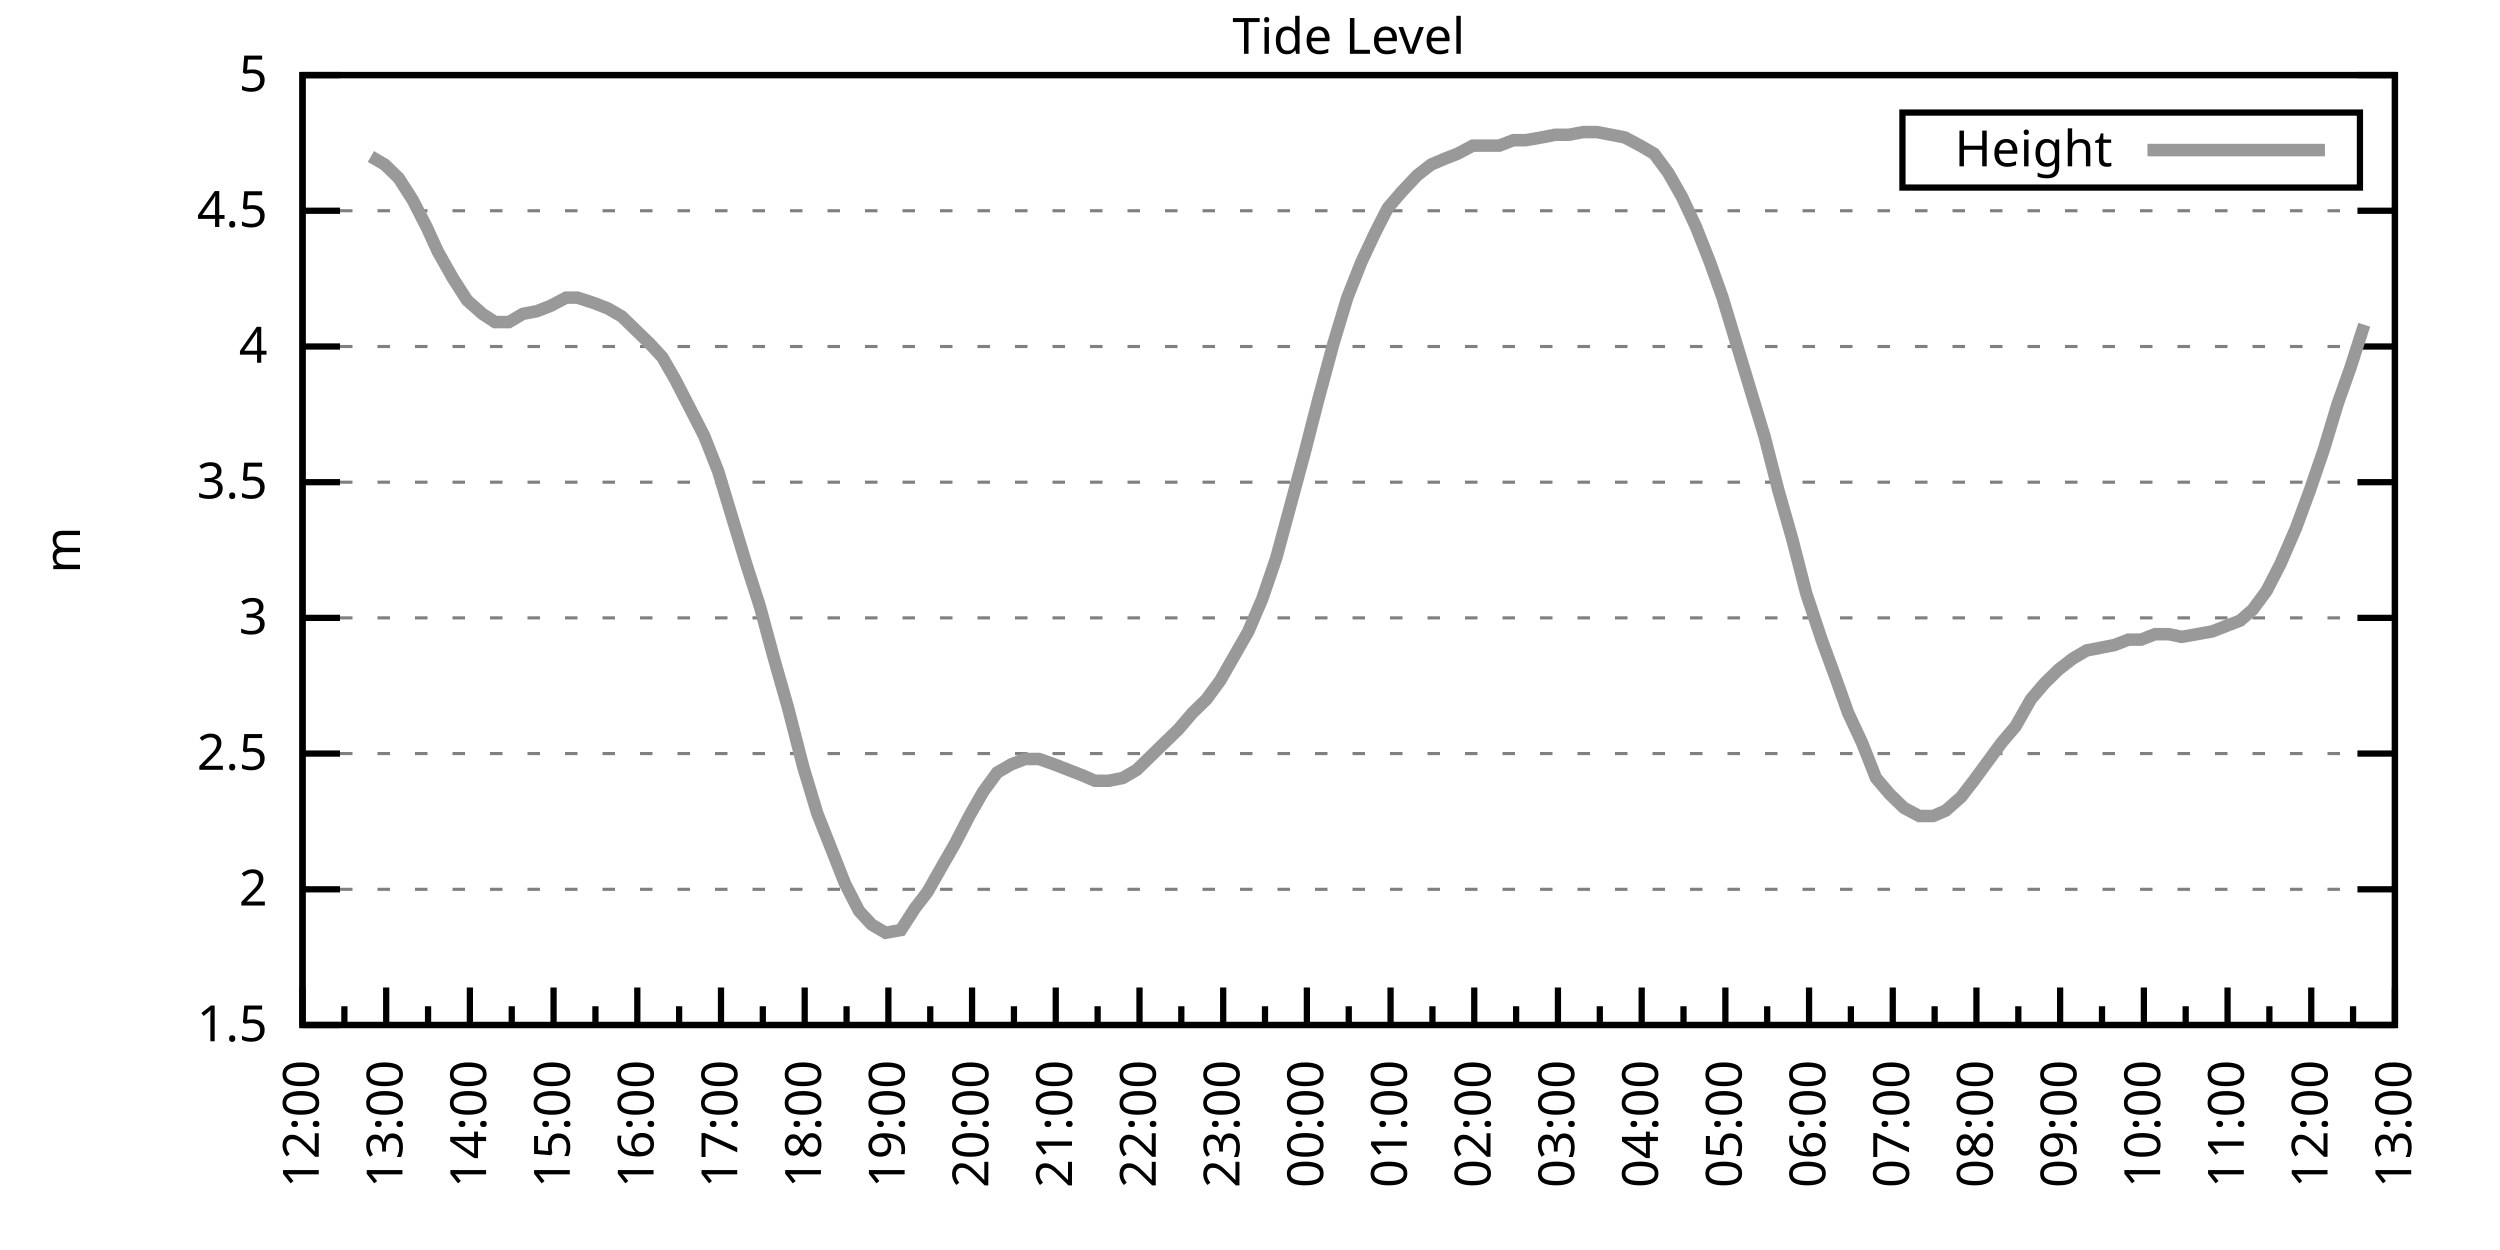
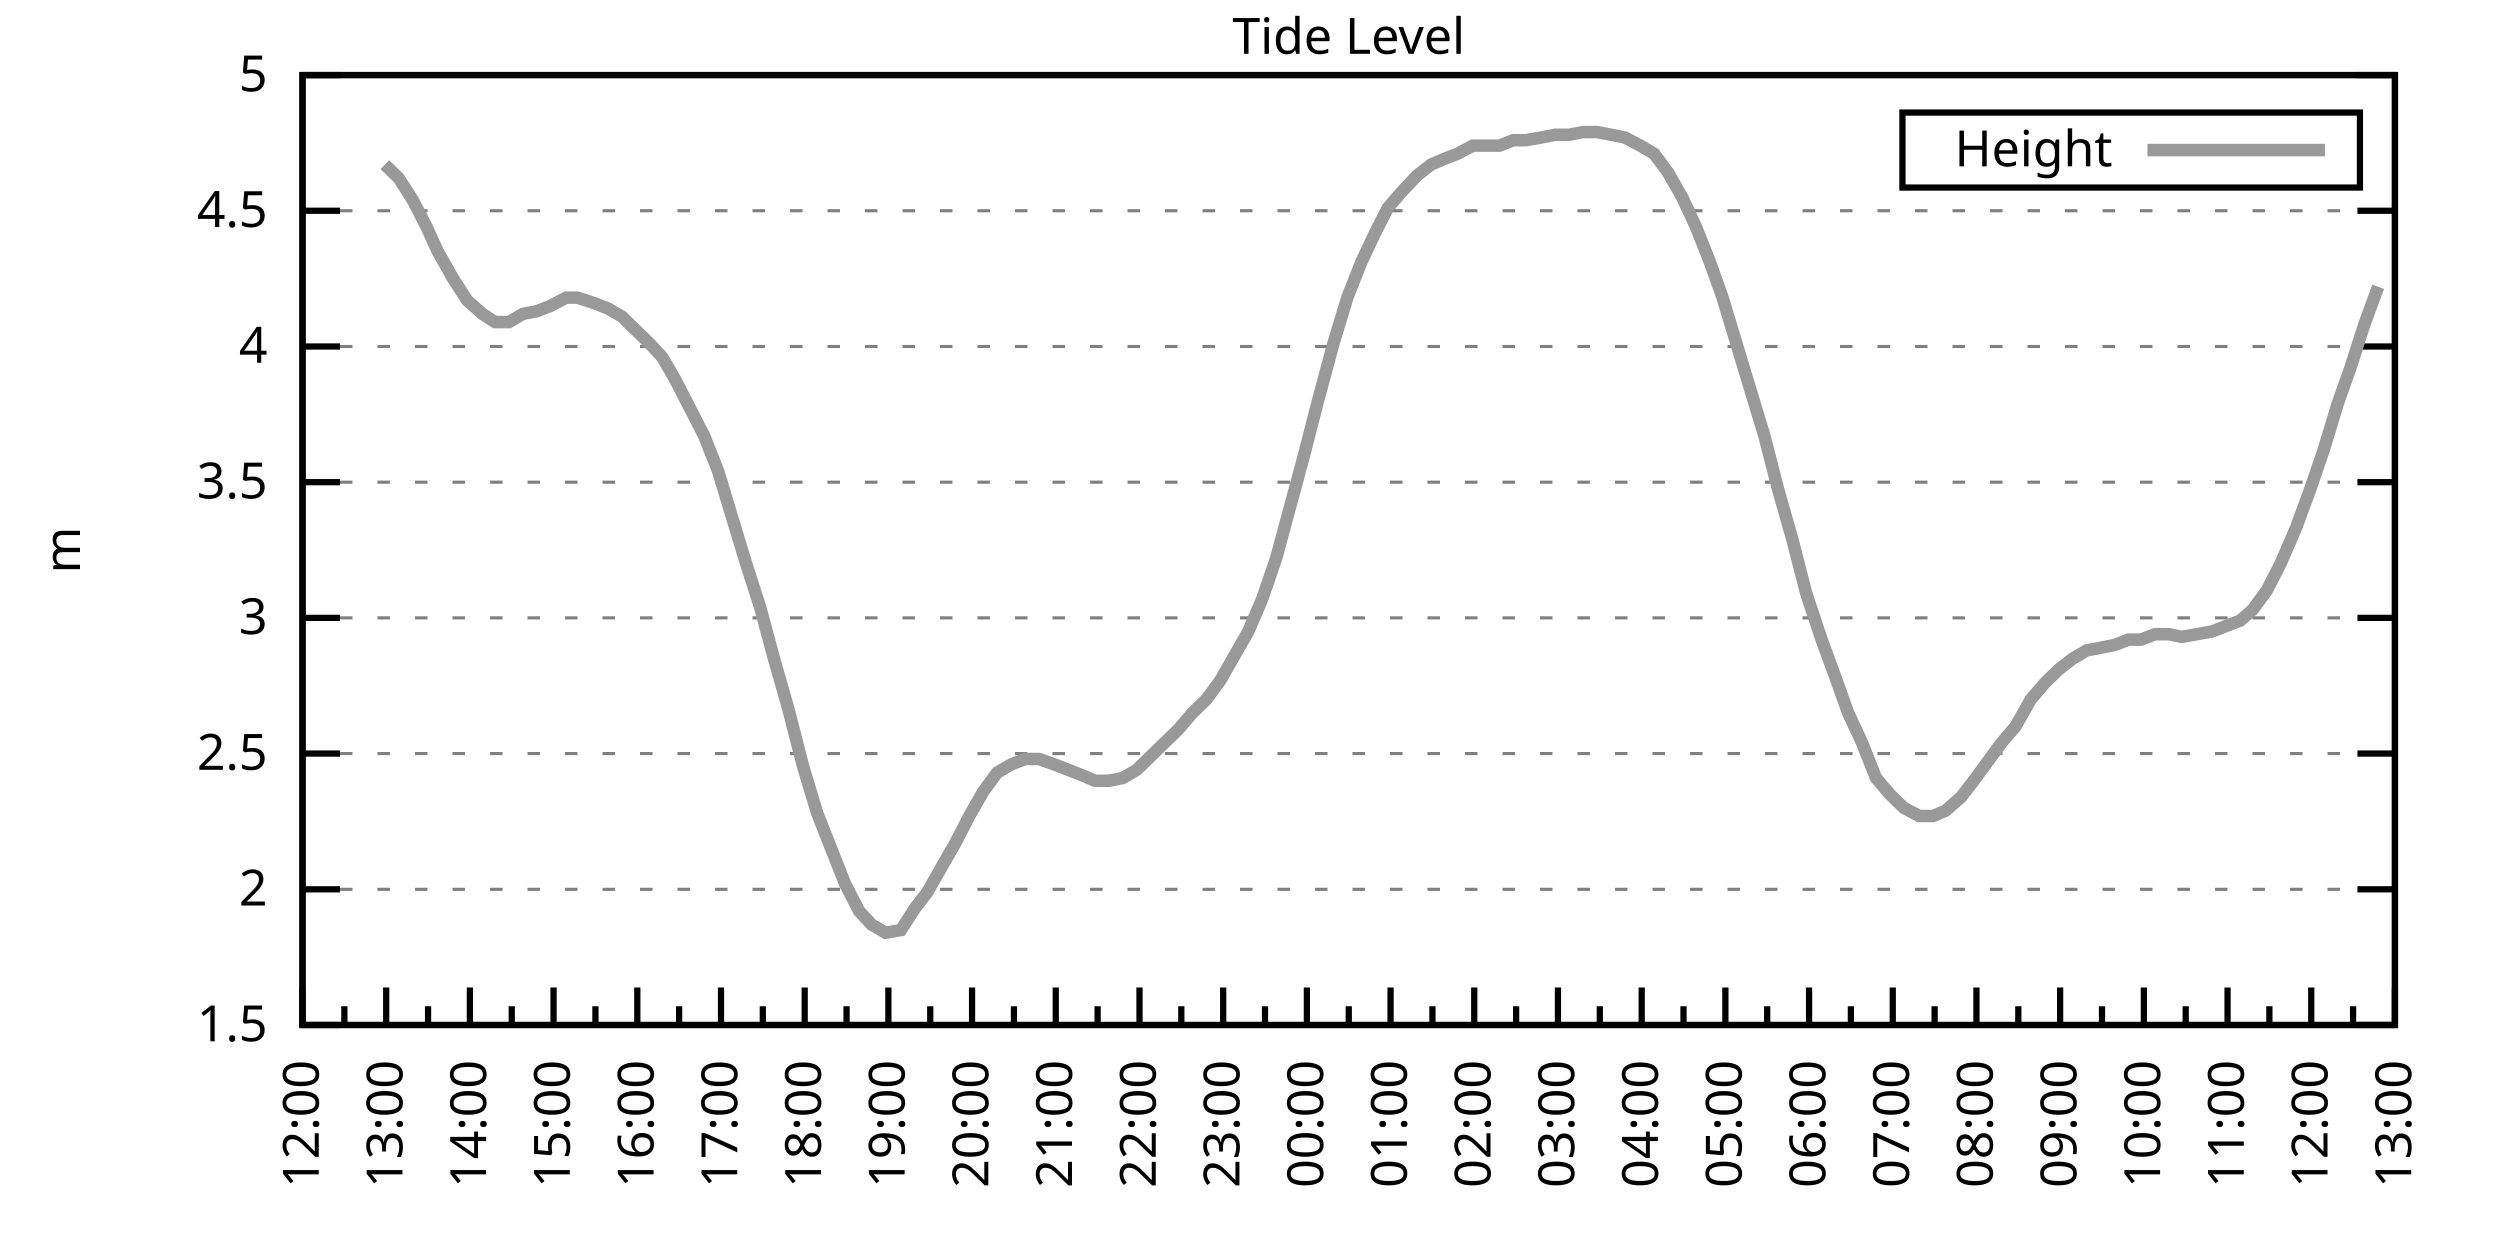
<svg xmlns="http://www.w3.org/2000/svg" xmlns:xlink="http://www.w3.org/1999/xlink" width="400" height="200" viewBox="0 0 400 200">
  <g id="gnuplot_canvas">
    <rect x="0" y="0" width="400" height="200" fill="none" />
    <defs>
      <circle id="gpDot" r="0.5" stroke-width="0.5" stroke="currentColor" />
      <path id="gpPt0" stroke-width="0.333" stroke="currentColor" d="M-1,0 h2 M0,-1 v2" />
      <path id="gpPt1" stroke-width="0.333" stroke="currentColor" d="M-1,-1 L1,1 M1,-1 L-1,1" />
      <path id="gpPt2" stroke-width="0.333" stroke="currentColor" d="M-1,0 L1,0 M0,-1 L0,1 M-1,-1 L1,1 M-1,1 L1,-1" />
      <rect id="gpPt3" stroke-width="0.333" stroke="currentColor" x="-1" y="-1" width="2" height="2" />
      <rect id="gpPt4" stroke-width="0.333" stroke="currentColor" fill="currentColor" x="-1" y="-1" width="2" height="2" />
      <circle id="gpPt5" stroke-width="0.333" stroke="currentColor" cx="0" cy="0" r="1" />
      <use xlink:href="#gpPt5" id="gpPt6" fill="currentColor" stroke="none" />
      <path id="gpPt7" stroke-width="0.333" stroke="currentColor" d="M0,-1.33 L-1.33,0.67 L1.33,0.67 z" />
      <use xlink:href="#gpPt7" id="gpPt8" fill="currentColor" stroke="none" />
      <use xlink:href="#gpPt7" id="gpPt9" stroke="currentColor" transform="rotate(180)" />
      <use xlink:href="#gpPt9" id="gpPt10" fill="currentColor" stroke="none" />
      <use xlink:href="#gpPt3" id="gpPt11" stroke="currentColor" transform="rotate(45)" />
      <use xlink:href="#gpPt11" id="gpPt12" fill="currentColor" stroke="none" />
      <path id="gpPt13" stroke-width="0.333" stroke="currentColor" d="M0,1.330 L1.265,0.411 L0.782,-1.067 L-0.782,-1.076 L-1.265,0.411 z" />
      <use xlink:href="#gpPt13" id="gpPt14" fill="currentColor" stroke="none" />
      <filter id="textbox" filterUnits="objectBoundingBox" x="0" y="0" height="1" width="1">
        <feFlood flood-color="white" flood-opacity="1" result="bgnd" />
        <feComposite in="SourceGraphic" in2="bgnd" operator="atop" />
      </filter>
      <filter id="greybox" filterUnits="objectBoundingBox" x="0" y="0" height="1" width="1">
        <feFlood flood-color="lightgrey" flood-opacity="1" result="grey" />
        <feComposite in="SourceGraphic" in2="grey" operator="atop" />
      </filter>
    </defs>
    <g fill="none" color="white" stroke="currentColor" stroke-width="1.00" stroke-linecap="butt" stroke-linejoin="miter">
</g>
    <g fill="none" color="black" stroke="currentColor" stroke-width="1.00" stroke-linecap="butt" stroke-linejoin="miter">
      <g stroke="none" shape-rendering="crispEdges">
        <polygon fill="rgb(255, 255, 255)" points="48.40,164.00 383.18,164.00 383.18,12.02 48.40,12.02 " />
      </g>
    </g>
    <g fill="none" color="black" stroke="currentColor" stroke-width="1.00" stroke-linecap="butt" stroke-linejoin="miter">
</g>
    <g fill="none" color="black" stroke="black" stroke-width="0.50" stroke-linecap="butt" stroke-linejoin="miter">
</g>
    <g fill="none" color="gray" stroke="currentColor" stroke-width="0.50" stroke-linecap="butt" stroke-linejoin="miter">
      <path stroke="gray" stroke-dasharray="2,4" class="gridline" d="M48.40,164.00 L383.19,164.00  " />
    </g>
    <g fill="none" color="gray" stroke="gray" stroke-width="1.00" stroke-linecap="butt" stroke-linejoin="miter">
</g>
    <g fill="none" color="black" stroke="currentColor" stroke-width="1.00" stroke-linecap="butt" stroke-linejoin="miter">
      <path stroke="black" d="M48.40,164.00 L54.40,164.00 M383.19,164.00 L377.19,164.00  " />
      <g transform="translate(42.80,166.60)" stroke="none" fill="black" font-family="Sans" font-size="8.00" text-anchor="end">
        <text>
          <tspan font-family="Sans"> 1.5</tspan>
        </text>
      </g>
    </g>
    <g fill="none" color="black" stroke="currentColor" stroke-width="1.00" stroke-linecap="butt" stroke-linejoin="miter">
</g>
    <g fill="none" color="black" stroke="black" stroke-width="0.50" stroke-linecap="butt" stroke-linejoin="miter">
</g>
    <g fill="none" color="gray" stroke="currentColor" stroke-width="0.50" stroke-linecap="butt" stroke-linejoin="miter">
      <path stroke="gray" stroke-dasharray="2,4" class="gridline" d="M48.40,142.29 L383.19,142.29  " />
    </g>
    <g fill="none" color="gray" stroke="gray" stroke-width="1.00" stroke-linecap="butt" stroke-linejoin="miter">
</g>
    <g fill="none" color="black" stroke="currentColor" stroke-width="1.00" stroke-linecap="butt" stroke-linejoin="miter">
      <path stroke="black" d="M48.40,142.29 L54.40,142.29 M383.19,142.29 L377.19,142.29  " />
      <g transform="translate(42.80,144.89)" stroke="none" fill="black" font-family="Sans" font-size="8.00" text-anchor="end">
        <text>
          <tspan font-family="Sans"> 2</tspan>
        </text>
      </g>
    </g>
    <g fill="none" color="black" stroke="currentColor" stroke-width="1.00" stroke-linecap="butt" stroke-linejoin="miter">
</g>
    <g fill="none" color="black" stroke="black" stroke-width="0.50" stroke-linecap="butt" stroke-linejoin="miter">
</g>
    <g fill="none" color="gray" stroke="currentColor" stroke-width="0.50" stroke-linecap="butt" stroke-linejoin="miter">
      <path stroke="gray" stroke-dasharray="2,4" class="gridline" d="M48.40,120.57 L383.19,120.57  " />
    </g>
    <g fill="none" color="gray" stroke="gray" stroke-width="1.00" stroke-linecap="butt" stroke-linejoin="miter">
</g>
    <g fill="none" color="black" stroke="currentColor" stroke-width="1.00" stroke-linecap="butt" stroke-linejoin="miter">
      <path stroke="black" d="M48.40,120.57 L54.40,120.57 M383.19,120.57 L377.19,120.57  " />
      <g transform="translate(42.80,123.17)" stroke="none" fill="black" font-family="Sans" font-size="8.00" text-anchor="end">
        <text>
          <tspan font-family="Sans"> 2.5</tspan>
        </text>
      </g>
    </g>
    <g fill="none" color="black" stroke="currentColor" stroke-width="1.00" stroke-linecap="butt" stroke-linejoin="miter">
</g>
    <g fill="none" color="black" stroke="black" stroke-width="0.50" stroke-linecap="butt" stroke-linejoin="miter">
</g>
    <g fill="none" color="gray" stroke="currentColor" stroke-width="0.50" stroke-linecap="butt" stroke-linejoin="miter">
      <path stroke="gray" stroke-dasharray="2,4" class="gridline" d="M48.40,98.86 L383.19,98.86  " />
    </g>
    <g fill="none" color="gray" stroke="gray" stroke-width="1.00" stroke-linecap="butt" stroke-linejoin="miter">
</g>
    <g fill="none" color="black" stroke="currentColor" stroke-width="1.00" stroke-linecap="butt" stroke-linejoin="miter">
      <path stroke="black" d="M48.40,98.86 L54.40,98.86 M383.19,98.86 L377.19,98.86  " />
      <g transform="translate(42.80,101.46)" stroke="none" fill="black" font-family="Sans" font-size="8.00" text-anchor="end">
        <text>
          <tspan font-family="Sans"> 3</tspan>
        </text>
      </g>
    </g>
    <g fill="none" color="black" stroke="currentColor" stroke-width="1.00" stroke-linecap="butt" stroke-linejoin="miter">
</g>
    <g fill="none" color="black" stroke="black" stroke-width="0.50" stroke-linecap="butt" stroke-linejoin="miter">
</g>
    <g fill="none" color="gray" stroke="currentColor" stroke-width="0.50" stroke-linecap="butt" stroke-linejoin="miter">
      <path stroke="gray" stroke-dasharray="2,4" class="gridline" d="M48.40,77.15 L383.19,77.15  " />
    </g>
    <g fill="none" color="gray" stroke="gray" stroke-width="1.00" stroke-linecap="butt" stroke-linejoin="miter">
</g>
    <g fill="none" color="black" stroke="currentColor" stroke-width="1.00" stroke-linecap="butt" stroke-linejoin="miter">
      <path stroke="black" d="M48.40,77.15 L54.40,77.15 M383.19,77.15 L377.19,77.15  " />
      <g transform="translate(42.80,79.75)" stroke="none" fill="black" font-family="Sans" font-size="8.00" text-anchor="end">
        <text>
          <tspan font-family="Sans"> 3.5</tspan>
        </text>
      </g>
    </g>
    <g fill="none" color="black" stroke="currentColor" stroke-width="1.00" stroke-linecap="butt" stroke-linejoin="miter">
</g>
    <g fill="none" color="black" stroke="black" stroke-width="0.50" stroke-linecap="butt" stroke-linejoin="miter">
</g>
    <g fill="none" color="gray" stroke="currentColor" stroke-width="0.50" stroke-linecap="butt" stroke-linejoin="miter">
      <path stroke="gray" stroke-dasharray="2,4" class="gridline" d="M48.40,55.44 L383.19,55.44  " />
    </g>
    <g fill="none" color="gray" stroke="gray" stroke-width="1.00" stroke-linecap="butt" stroke-linejoin="miter">
</g>
    <g fill="none" color="black" stroke="currentColor" stroke-width="1.00" stroke-linecap="butt" stroke-linejoin="miter">
      <path stroke="black" d="M48.40,55.44 L54.40,55.44 M383.19,55.44 L377.19,55.44  " />
      <g transform="translate(42.80,58.04)" stroke="none" fill="black" font-family="Sans" font-size="8.00" text-anchor="end">
        <text>
          <tspan font-family="Sans"> 4</tspan>
        </text>
      </g>
    </g>
    <g fill="none" color="black" stroke="currentColor" stroke-width="1.00" stroke-linecap="butt" stroke-linejoin="miter">
</g>
    <g fill="none" color="black" stroke="black" stroke-width="0.50" stroke-linecap="butt" stroke-linejoin="miter">
</g>
    <g fill="none" color="gray" stroke="currentColor" stroke-width="0.50" stroke-linecap="butt" stroke-linejoin="miter">
      <path stroke="gray" stroke-dasharray="2,4" class="gridline" d="M48.40,33.72 L383.19,33.72  " />
    </g>
    <g fill="none" color="gray" stroke="gray" stroke-width="1.00" stroke-linecap="butt" stroke-linejoin="miter">
</g>
    <g fill="none" color="black" stroke="currentColor" stroke-width="1.00" stroke-linecap="butt" stroke-linejoin="miter">
      <path stroke="black" d="M48.40,33.72 L54.40,33.72 M383.19,33.72 L377.19,33.72  " />
      <g transform="translate(42.80,36.32)" stroke="none" fill="black" font-family="Sans" font-size="8.00" text-anchor="end">
        <text>
          <tspan font-family="Sans"> 4.5</tspan>
        </text>
      </g>
    </g>
    <g fill="none" color="black" stroke="currentColor" stroke-width="1.00" stroke-linecap="butt" stroke-linejoin="miter">
</g>
    <g fill="none" color="black" stroke="black" stroke-width="0.50" stroke-linecap="butt" stroke-linejoin="miter">
</g>
    <g fill="none" color="gray" stroke="currentColor" stroke-width="0.50" stroke-linecap="butt" stroke-linejoin="miter">
      <path stroke="gray" stroke-dasharray="2,4" class="gridline" d="M48.40,12.01 L383.19,12.01  " />
    </g>
    <g fill="none" color="gray" stroke="gray" stroke-width="1.00" stroke-linecap="butt" stroke-linejoin="miter">
</g>
    <g fill="none" color="black" stroke="currentColor" stroke-width="1.00" stroke-linecap="butt" stroke-linejoin="miter">
      <path stroke="black" d="M48.40,12.01 L54.40,12.01 M383.19,12.01 L377.19,12.01  " />
      <g transform="translate(42.80,14.61)" stroke="none" fill="black" font-family="Sans" font-size="8.00" text-anchor="end">
        <text>
          <tspan font-family="Sans"> 5</tspan>
        </text>
      </g>
    </g>
    <g fill="none" color="black" stroke="currentColor" stroke-width="1.00" stroke-linecap="butt" stroke-linejoin="miter">
      <path stroke="black" d="M48.40,164.00 L48.40,158.00  " />
      <g transform="translate(51.00,169.60) rotate(270)" stroke="none" fill="black" font-family="Sans" font-size="8.00" text-anchor="end">
        <text>
          <tspan font-family="Sans">12:00</tspan>
        </text>
      </g>
    </g>
    <g fill="none" color="black" stroke="currentColor" stroke-width="1.00" stroke-linecap="butt" stroke-linejoin="miter">
      <path stroke="black" d="M55.10,164.00 L55.10,161.00 M61.79,164.00 L61.79,158.00  " />
      <g transform="translate(64.39,169.60) rotate(270)" stroke="none" fill="black" font-family="Sans" font-size="8.00" text-anchor="end">
        <text>
          <tspan font-family="Sans">13:00</tspan>
        </text>
      </g>
    </g>
    <g fill="none" color="black" stroke="currentColor" stroke-width="1.00" stroke-linecap="butt" stroke-linejoin="miter">
      <path stroke="black" d="M68.49,164.00 L68.49,161.00 M75.18,164.00 L75.18,158.00  " />
      <g transform="translate(77.78,169.60) rotate(270)" stroke="none" fill="black" font-family="Sans" font-size="8.00" text-anchor="end">
        <text>
          <tspan font-family="Sans">14:00</tspan>
        </text>
      </g>
    </g>
    <g fill="none" color="black" stroke="currentColor" stroke-width="1.00" stroke-linecap="butt" stroke-linejoin="miter">
      <path stroke="black" d="M81.88,164.00 L81.88,161.00 M88.57,164.00 L88.57,158.00  " />
      <g transform="translate(91.17,169.60) rotate(270)" stroke="none" fill="black" font-family="Sans" font-size="8.00" text-anchor="end">
        <text>
          <tspan font-family="Sans">15:00</tspan>
        </text>
      </g>
    </g>
    <g fill="none" color="black" stroke="currentColor" stroke-width="1.00" stroke-linecap="butt" stroke-linejoin="miter">
      <path stroke="black" d="M95.27,164.00 L95.27,161.00 M101.97,164.00 L101.97,158.00  " />
      <g transform="translate(104.57,169.60) rotate(270)" stroke="none" fill="black" font-family="Sans" font-size="8.00" text-anchor="end">
        <text>
          <tspan font-family="Sans">16:00</tspan>
        </text>
      </g>
    </g>
    <g fill="none" color="black" stroke="currentColor" stroke-width="1.00" stroke-linecap="butt" stroke-linejoin="miter">
      <path stroke="black" d="M108.66,164.00 L108.66,161.00 M115.36,164.00 L115.36,158.00  " />
      <g transform="translate(117.96,169.60) rotate(270)" stroke="none" fill="black" font-family="Sans" font-size="8.00" text-anchor="end">
        <text>
          <tspan font-family="Sans">17:00</tspan>
        </text>
      </g>
    </g>
    <g fill="none" color="black" stroke="currentColor" stroke-width="1.00" stroke-linecap="butt" stroke-linejoin="miter">
      <path stroke="black" d="M122.05,164.00 L122.05,161.00 M128.75,164.00 L128.75,158.00  " />
      <g transform="translate(131.35,169.60) rotate(270)" stroke="none" fill="black" font-family="Sans" font-size="8.00" text-anchor="end">
        <text>
          <tspan font-family="Sans">18:00</tspan>
        </text>
      </g>
    </g>
    <g fill="none" color="black" stroke="currentColor" stroke-width="1.00" stroke-linecap="butt" stroke-linejoin="miter">
      <path stroke="black" d="M135.45,164.00 L135.45,161.00 M142.14,164.00 L142.14,158.00  " />
      <g transform="translate(144.74,169.60) rotate(270)" stroke="none" fill="black" font-family="Sans" font-size="8.00" text-anchor="end">
        <text>
          <tspan font-family="Sans">19:00</tspan>
        </text>
      </g>
    </g>
    <g fill="none" color="black" stroke="currentColor" stroke-width="1.00" stroke-linecap="butt" stroke-linejoin="miter">
      <path stroke="black" d="M148.84,164.00 L148.84,161.00 M155.53,164.00 L155.53,158.00  " />
      <g transform="translate(158.13,169.60) rotate(270)" stroke="none" fill="black" font-family="Sans" font-size="8.00" text-anchor="end">
        <text>
          <tspan font-family="Sans">20:00</tspan>
        </text>
      </g>
    </g>
    <g fill="none" color="black" stroke="currentColor" stroke-width="1.00" stroke-linecap="butt" stroke-linejoin="miter">
      <path stroke="black" d="M162.23,164.00 L162.23,161.00 M168.92,164.00 L168.92,158.00  " />
      <g transform="translate(171.52,169.60) rotate(270)" stroke="none" fill="black" font-family="Sans" font-size="8.00" text-anchor="end">
        <text>
          <tspan font-family="Sans">21:00</tspan>
        </text>
      </g>
    </g>
    <g fill="none" color="black" stroke="currentColor" stroke-width="1.00" stroke-linecap="butt" stroke-linejoin="miter">
      <path stroke="black" d="M175.62,164.00 L175.62,161.00 M182.32,164.00 L182.32,158.00  " />
      <g transform="translate(184.92,169.60) rotate(270)" stroke="none" fill="black" font-family="Sans" font-size="8.00" text-anchor="end">
        <text>
          <tspan font-family="Sans">22:00</tspan>
        </text>
      </g>
    </g>
    <g fill="none" color="black" stroke="currentColor" stroke-width="1.00" stroke-linecap="butt" stroke-linejoin="miter">
      <path stroke="black" d="M189.01,164.00 L189.01,161.00 M195.71,164.00 L195.71,158.00  " />
      <g transform="translate(198.31,169.60) rotate(270)" stroke="none" fill="black" font-family="Sans" font-size="8.00" text-anchor="end">
        <text>
          <tspan font-family="Sans">23:00</tspan>
        </text>
      </g>
    </g>
    <g fill="none" color="black" stroke="currentColor" stroke-width="1.00" stroke-linecap="butt" stroke-linejoin="miter">
      <path stroke="black" d="M202.40,164.00 L202.40,161.00 M209.10,164.00 L209.10,158.00  " />
      <g transform="translate(211.70,169.60) rotate(270)" stroke="none" fill="black" font-family="Sans" font-size="8.00" text-anchor="end">
        <text>
          <tspan font-family="Sans">00:00</tspan>
        </text>
      </g>
    </g>
    <g fill="none" color="black" stroke="currentColor" stroke-width="1.00" stroke-linecap="butt" stroke-linejoin="miter">
      <path stroke="black" d="M215.80,164.00 L215.80,161.00 M222.49,164.00 L222.49,158.00  " />
      <g transform="translate(225.09,169.60) rotate(270)" stroke="none" fill="black" font-family="Sans" font-size="8.00" text-anchor="end">
        <text>
          <tspan font-family="Sans">01:00</tspan>
        </text>
      </g>
    </g>
    <g fill="none" color="black" stroke="currentColor" stroke-width="1.00" stroke-linecap="butt" stroke-linejoin="miter">
      <path stroke="black" d="M229.19,164.00 L229.19,161.00 M235.88,164.00 L235.88,158.00  " />
      <g transform="translate(238.48,169.60) rotate(270)" stroke="none" fill="black" font-family="Sans" font-size="8.00" text-anchor="end">
        <text>
          <tspan font-family="Sans">02:00</tspan>
        </text>
      </g>
    </g>
    <g fill="none" color="black" stroke="currentColor" stroke-width="1.00" stroke-linecap="butt" stroke-linejoin="miter">
      <path stroke="black" d="M242.58,164.00 L242.58,161.00 M249.27,164.00 L249.27,158.00  " />
      <g transform="translate(251.87,169.60) rotate(270)" stroke="none" fill="black" font-family="Sans" font-size="8.00" text-anchor="end">
        <text>
          <tspan font-family="Sans">03:00</tspan>
        </text>
      </g>
    </g>
    <g fill="none" color="black" stroke="currentColor" stroke-width="1.00" stroke-linecap="butt" stroke-linejoin="miter">
      <path stroke="black" d="M255.97,164.00 L255.97,161.00 M262.67,164.00 L262.67,158.00  " />
      <g transform="translate(265.27,169.60) rotate(270)" stroke="none" fill="black" font-family="Sans" font-size="8.00" text-anchor="end">
        <text>
          <tspan font-family="Sans">04:00</tspan>
        </text>
      </g>
    </g>
    <g fill="none" color="black" stroke="currentColor" stroke-width="1.00" stroke-linecap="butt" stroke-linejoin="miter">
      <path stroke="black" d="M269.36,164.00 L269.36,161.00 M276.06,164.00 L276.06,158.00  " />
      <g transform="translate(278.66,169.60) rotate(270)" stroke="none" fill="black" font-family="Sans" font-size="8.00" text-anchor="end">
        <text>
          <tspan font-family="Sans">05:00</tspan>
        </text>
      </g>
    </g>
    <g fill="none" color="black" stroke="currentColor" stroke-width="1.00" stroke-linecap="butt" stroke-linejoin="miter">
      <path stroke="black" d="M282.75,164.00 L282.75,161.00 M289.45,164.00 L289.45,158.00  " />
      <g transform="translate(292.05,169.60) rotate(270)" stroke="none" fill="black" font-family="Sans" font-size="8.00" text-anchor="end">
        <text>
          <tspan font-family="Sans">06:00</tspan>
        </text>
      </g>
    </g>
    <g fill="none" color="black" stroke="currentColor" stroke-width="1.00" stroke-linecap="butt" stroke-linejoin="miter">
      <path stroke="black" d="M296.14,164.00 L296.14,161.00 M302.84,164.00 L302.84,158.00  " />
      <g transform="translate(305.44,169.60) rotate(270)" stroke="none" fill="black" font-family="Sans" font-size="8.00" text-anchor="end">
        <text>
          <tspan font-family="Sans">07:00</tspan>
        </text>
      </g>
    </g>
    <g fill="none" color="black" stroke="currentColor" stroke-width="1.00" stroke-linecap="butt" stroke-linejoin="miter">
      <path stroke="black" d="M309.54,164.00 L309.54,161.00 M316.23,164.00 L316.23,158.00  " />
      <g transform="translate(318.83,169.60) rotate(270)" stroke="none" fill="black" font-family="Sans" font-size="8.00" text-anchor="end">
        <text>
          <tspan font-family="Sans">08:00</tspan>
        </text>
      </g>
    </g>
    <g fill="none" color="black" stroke="currentColor" stroke-width="1.00" stroke-linecap="butt" stroke-linejoin="miter">
      <path stroke="black" d="M322.93,164.00 L322.93,161.00 M329.62,164.00 L329.62,158.00  " />
      <g transform="translate(332.22,169.60) rotate(270)" stroke="none" fill="black" font-family="Sans" font-size="8.00" text-anchor="end">
        <text>
          <tspan font-family="Sans">09:00</tspan>
        </text>
      </g>
    </g>
    <g fill="none" color="black" stroke="currentColor" stroke-width="1.00" stroke-linecap="butt" stroke-linejoin="miter">
      <path stroke="black" d="M336.32,164.00 L336.32,161.00 M343.02,164.00 L343.02,158.00  " />
      <g transform="translate(345.62,169.60) rotate(270)" stroke="none" fill="black" font-family="Sans" font-size="8.00" text-anchor="end">
        <text>
          <tspan font-family="Sans">10:00</tspan>
        </text>
      </g>
    </g>
    <g fill="none" color="black" stroke="currentColor" stroke-width="1.00" stroke-linecap="butt" stroke-linejoin="miter">
      <path stroke="black" d="M349.71,164.00 L349.71,161.00 M356.41,164.00 L356.41,158.00  " />
      <g transform="translate(359.01,169.60) rotate(270)" stroke="none" fill="black" font-family="Sans" font-size="8.00" text-anchor="end">
        <text>
          <tspan font-family="Sans">11:00</tspan>
        </text>
      </g>
    </g>
    <g fill="none" color="black" stroke="currentColor" stroke-width="1.00" stroke-linecap="butt" stroke-linejoin="miter">
      <path stroke="black" d="M363.10,164.00 L363.10,161.00 M369.80,164.00 L369.80,158.00  " />
      <g transform="translate(372.40,169.60) rotate(270)" stroke="none" fill="black" font-family="Sans" font-size="8.00" text-anchor="end">
        <text>
          <tspan font-family="Sans">12:00</tspan>
        </text>
      </g>
    </g>
    <g fill="none" color="black" stroke="currentColor" stroke-width="1.00" stroke-linecap="butt" stroke-linejoin="miter">
      <path stroke="black" d="M376.49,164.00 L376.49,161.00 M383.19,164.00 L383.19,158.00  " />
      <g transform="translate(385.79,169.60) rotate(270)" stroke="none" fill="black" font-family="Sans" font-size="8.00" text-anchor="end">
        <text>
          <tspan font-family="Sans">13:00</tspan>
        </text>
      </g>
    </g>
    <g fill="none" color="black" stroke="currentColor" stroke-width="1.00" stroke-linecap="butt" stroke-linejoin="miter">
</g>
    <g fill="none" color="black" stroke="currentColor" stroke-width="1.00" stroke-linecap="butt" stroke-linejoin="miter">
      <path stroke="black" d="M48.40,12.01 L48.40,164.00 L383.19,164.00 L383.19,12.01 L48.40,12.01 Z  " />
    </g>
    <g fill="none" color="black" stroke="currentColor" stroke-width="1.00" stroke-linecap="butt" stroke-linejoin="miter">
      <g transform="translate(12.80,88.01) rotate(270)" stroke="none" fill="black" font-family="Sans" font-size="8.00" text-anchor="middle">
        <text>
          <tspan font-family="Sans">m</tspan>
        </text>
      </g>
    </g>
    <g fill="none" color="black" stroke="currentColor" stroke-width="1.00" stroke-linecap="butt" stroke-linejoin="miter">
</g>
    <g fill="none" color="black" stroke="currentColor" stroke-width="1.00" stroke-linecap="butt" stroke-linejoin="miter">
      <path stroke="black" d="M304.39,30.01 L304.39,18.01 L377.59,18.01 L377.59,30.01 L304.39,30.01 Z  " />
    </g>
    <g id="Tide_level_plot_1">
      <g fill="none" color="white" stroke="black" stroke-width="2.00" stroke-linecap="butt" stroke-linejoin="miter">
</g>
      <g fill="none" color="black" stroke="currentColor" stroke-width="2.00" stroke-linecap="butt" stroke-linejoin="miter">
        <g transform="translate(337.99,26.61)" stroke="none" fill="black" font-family="Sans" font-size="8.00" text-anchor="end">
          <text>
            <tspan font-family="Sans">Height</tspan>
          </text>
        </g>
      </g>
      <g fill="none" color="black" stroke="currentColor" stroke-width="2.00" stroke-linecap="butt" stroke-linejoin="miter">
-         <path stroke="rgb(153, 153, 153)" d="M343.59,24.01 L371.99,24.01 M59.34,25.04 L61.57,26.34 L63.80,28.51 L66.03,31.99 L68.26,36.33 L70.05,40.24   L72.50,44.58 L74.74,48.05 L77.19,50.22 L79.20,51.53 L81.43,51.53 L83.66,50.22 L85.90,49.79 L88.13,48.92   L90.58,47.62 L92.37,47.62 L95.05,48.49 L97.28,49.36 L99.51,50.66 L101.74,52.83 L103.98,55.00 L105.98,57.17   L107.99,60.65 L110.45,65.42 L112.68,69.77 L114.91,75.41 L117.14,82.79 L119.38,90.18 L121.61,97.12 L123.84,105.38   L126.07,113.19 L128.53,122.75 L130.76,130.13 L132.99,135.77 L135.22,141.42 L137.45,145.76 L139.46,147.93 L141.69,149.24   L144.15,148.80 L146.38,145.33 L148.39,142.72 L150.85,138.38 L152.85,134.90 L155.09,130.56 L157.32,126.65 L159.55,123.61   L161.78,122.31 L164.01,121.44 L166.25,121.44 L168.70,122.31 L170.93,123.18 L173.17,124.05 L175.17,124.92 L177.41,124.92   L179.64,124.48 L181.87,123.18 L184.10,121.01 L186.33,118.84 L188.57,116.67 L190.80,114.06 L193.03,111.89 L195.26,108.85   L197.49,104.94 L199.73,101.03 L201.96,95.82 L204.19,89.31 L206.42,81.06 L208.65,72.81 L210.88,64.12 L213.34,55.00   L215.57,47.62 L217.80,41.97 L220.04,37.20 L222.04,33.29 L224.28,30.68 L226.73,28.08 L228.96,26.34 L230.97,25.47   L233.20,24.60 L235.66,23.30 L237.89,23.30 L239.90,23.30 L242.13,22.43 L244.14,22.43 L246.60,22.00 L248.83,21.56   L251.06,21.56 L253.29,21.13 L255.52,21.13 L257.76,21.56 L259.99,22.00 L262.44,23.30 L264.67,24.60 L266.91,27.64   L269.14,31.55 L271.37,36.33 L273.60,41.97 L275.61,47.62 L277.84,55.00 L280.07,62.38 L282.31,69.77 L284.54,78.45   L286.77,86.27 L289.00,94.95 L291.46,102.34 L293.69,108.42 L295.70,114.06 L297.93,118.84 L300.16,124.48 L302.39,127.09   L304.63,129.26 L307.08,130.56 L309.31,130.56 L311.32,129.69 L313.78,127.52 L315.79,124.92 L318.02,121.88 L320.25,118.84   L322.48,116.23 L324.94,111.89 L327.17,109.28 L329.40,107.11 L331.63,105.38 L333.86,104.07 L336.10,103.64 L338.33,103.20   L340.56,102.34 L342.57,102.34 L344.80,101.47 L347.03,101.47 L349.04,101.90 L351.50,101.47 L353.95,101.03 L356.18,100.16   L358.42,99.30 L360.42,97.56 L362.66,94.52 L364.89,90.18 L367.34,84.53 L369.58,78.45 L371.81,71.94 L374.04,64.56   L376.05,58.91 L378.28,51.96  " />
+         <path stroke="rgb(153, 153, 153)" d="M343.59,24.01 L371.99,24.01 M61.57,26.34 L63.80,28.51 L66.03,31.99 L68.26,36.33 L70.05,40.24 L72.50,44.58   L74.74,48.05 L77.19,50.22 L79.20,51.53 L81.43,51.53 L83.66,50.22 L85.90,49.79 L88.13,48.92 L90.58,47.62   L92.37,47.62 L95.05,48.49 L97.28,49.36 L99.51,50.66 L101.74,52.83 L103.98,55.00 L105.98,57.17 L107.99,60.65   L110.45,65.42 L112.68,69.77 L114.91,75.41 L117.14,82.79 L119.38,90.18 L121.61,97.12 L123.84,105.38 L126.07,113.19   L128.53,122.75 L130.76,130.13 L132.99,135.77 L135.22,141.42 L137.45,145.76 L139.46,147.93 L141.69,149.24 L144.15,148.80   L146.38,145.33 L148.39,142.72 L150.85,138.38 L152.85,134.90 L155.09,130.56 L157.32,126.65 L159.55,123.61 L161.78,122.31   L164.01,121.44 L166.25,121.44 L168.70,122.31 L170.93,123.18 L173.17,124.05 L175.17,124.92 L177.41,124.92 L179.64,124.48   L181.87,123.18 L184.10,121.01 L186.33,118.84 L188.57,116.67 L190.80,114.06 L193.03,111.89 L195.26,108.85 L197.49,104.94   L199.73,101.03 L201.96,95.82 L204.19,89.31 L206.42,81.06 L208.65,72.81 L210.88,64.12 L213.34,55.00 L215.57,47.62   L217.80,41.97 L220.04,37.20 L222.04,33.29 L224.28,30.68 L226.73,28.08 L228.96,26.34 L230.97,25.47 L233.20,24.60   L235.66,23.30 L237.89,23.30 L239.90,23.30 L242.13,22.43 L244.14,22.43 L246.60,22.00 L248.83,21.56 L251.06,21.56   L253.29,21.13 L255.52,21.13 L257.76,21.56 L259.99,22.00 L262.44,23.30 L264.67,24.60 L266.91,27.64 L269.14,31.55   L271.37,36.33 L273.60,41.97 L275.61,47.62 L277.84,55.00 L280.07,62.38 L282.31,69.77 L284.54,78.45 L286.77,86.27   L289.00,94.95 L291.46,102.34 L293.69,108.42 L295.70,114.06 L297.93,118.84 L300.16,124.48 L302.39,127.09 L304.63,129.26   L307.08,130.56 L309.31,130.56 L311.32,129.69 L313.78,127.52 L315.79,124.92 L318.02,121.88 L320.25,118.84 L322.48,116.23   L324.94,111.89 L327.17,109.28 L329.40,107.11 L331.63,105.38 L333.86,104.07 L336.10,103.64 L338.33,103.20 L340.56,102.34   L342.57,102.34 L344.80,101.47 L347.03,101.47 L349.04,101.90 L351.50,101.47 L353.95,101.03 L356.18,100.16 L358.42,99.30   L360.42,97.56 L362.66,94.52 L364.89,90.18 L367.34,84.53 L369.58,78.45 L371.81,71.94 L374.04,64.56 L376.05,58.91   L378.28,51.96 L380.51,45.88  " />
      </g>
    </g>
    <g fill="none" color="black" stroke="currentColor" stroke-width="2.00" stroke-linecap="butt" stroke-linejoin="miter">
</g>
    <g fill="none" color="black" stroke="black" stroke-width="1.00" stroke-linecap="butt" stroke-linejoin="miter">
</g>
    <g fill="none" color="black" stroke="currentColor" stroke-width="1.00" stroke-linecap="butt" stroke-linejoin="miter">
      <path stroke="black" d="M48.40,12.01 L48.40,164.00 L383.19,164.00 L383.19,12.01 L48.40,12.01 Z  " />
    </g>
    <g fill="none" color="black" stroke="currentColor" stroke-width="1.00" stroke-linecap="butt" stroke-linejoin="miter">
      <g transform="translate(215.79,8.61)" stroke="none" fill="black" font-family="Sans" font-size="8.00" text-anchor="middle">
        <text>
          <tspan font-family="Sans">Tide Level</tspan>
        </text>
      </g>
    </g>
    <g fill="none" color="black" stroke="currentColor" stroke-width="1.00" stroke-linecap="butt" stroke-linejoin="miter">
</g>
  </g>
</svg>
